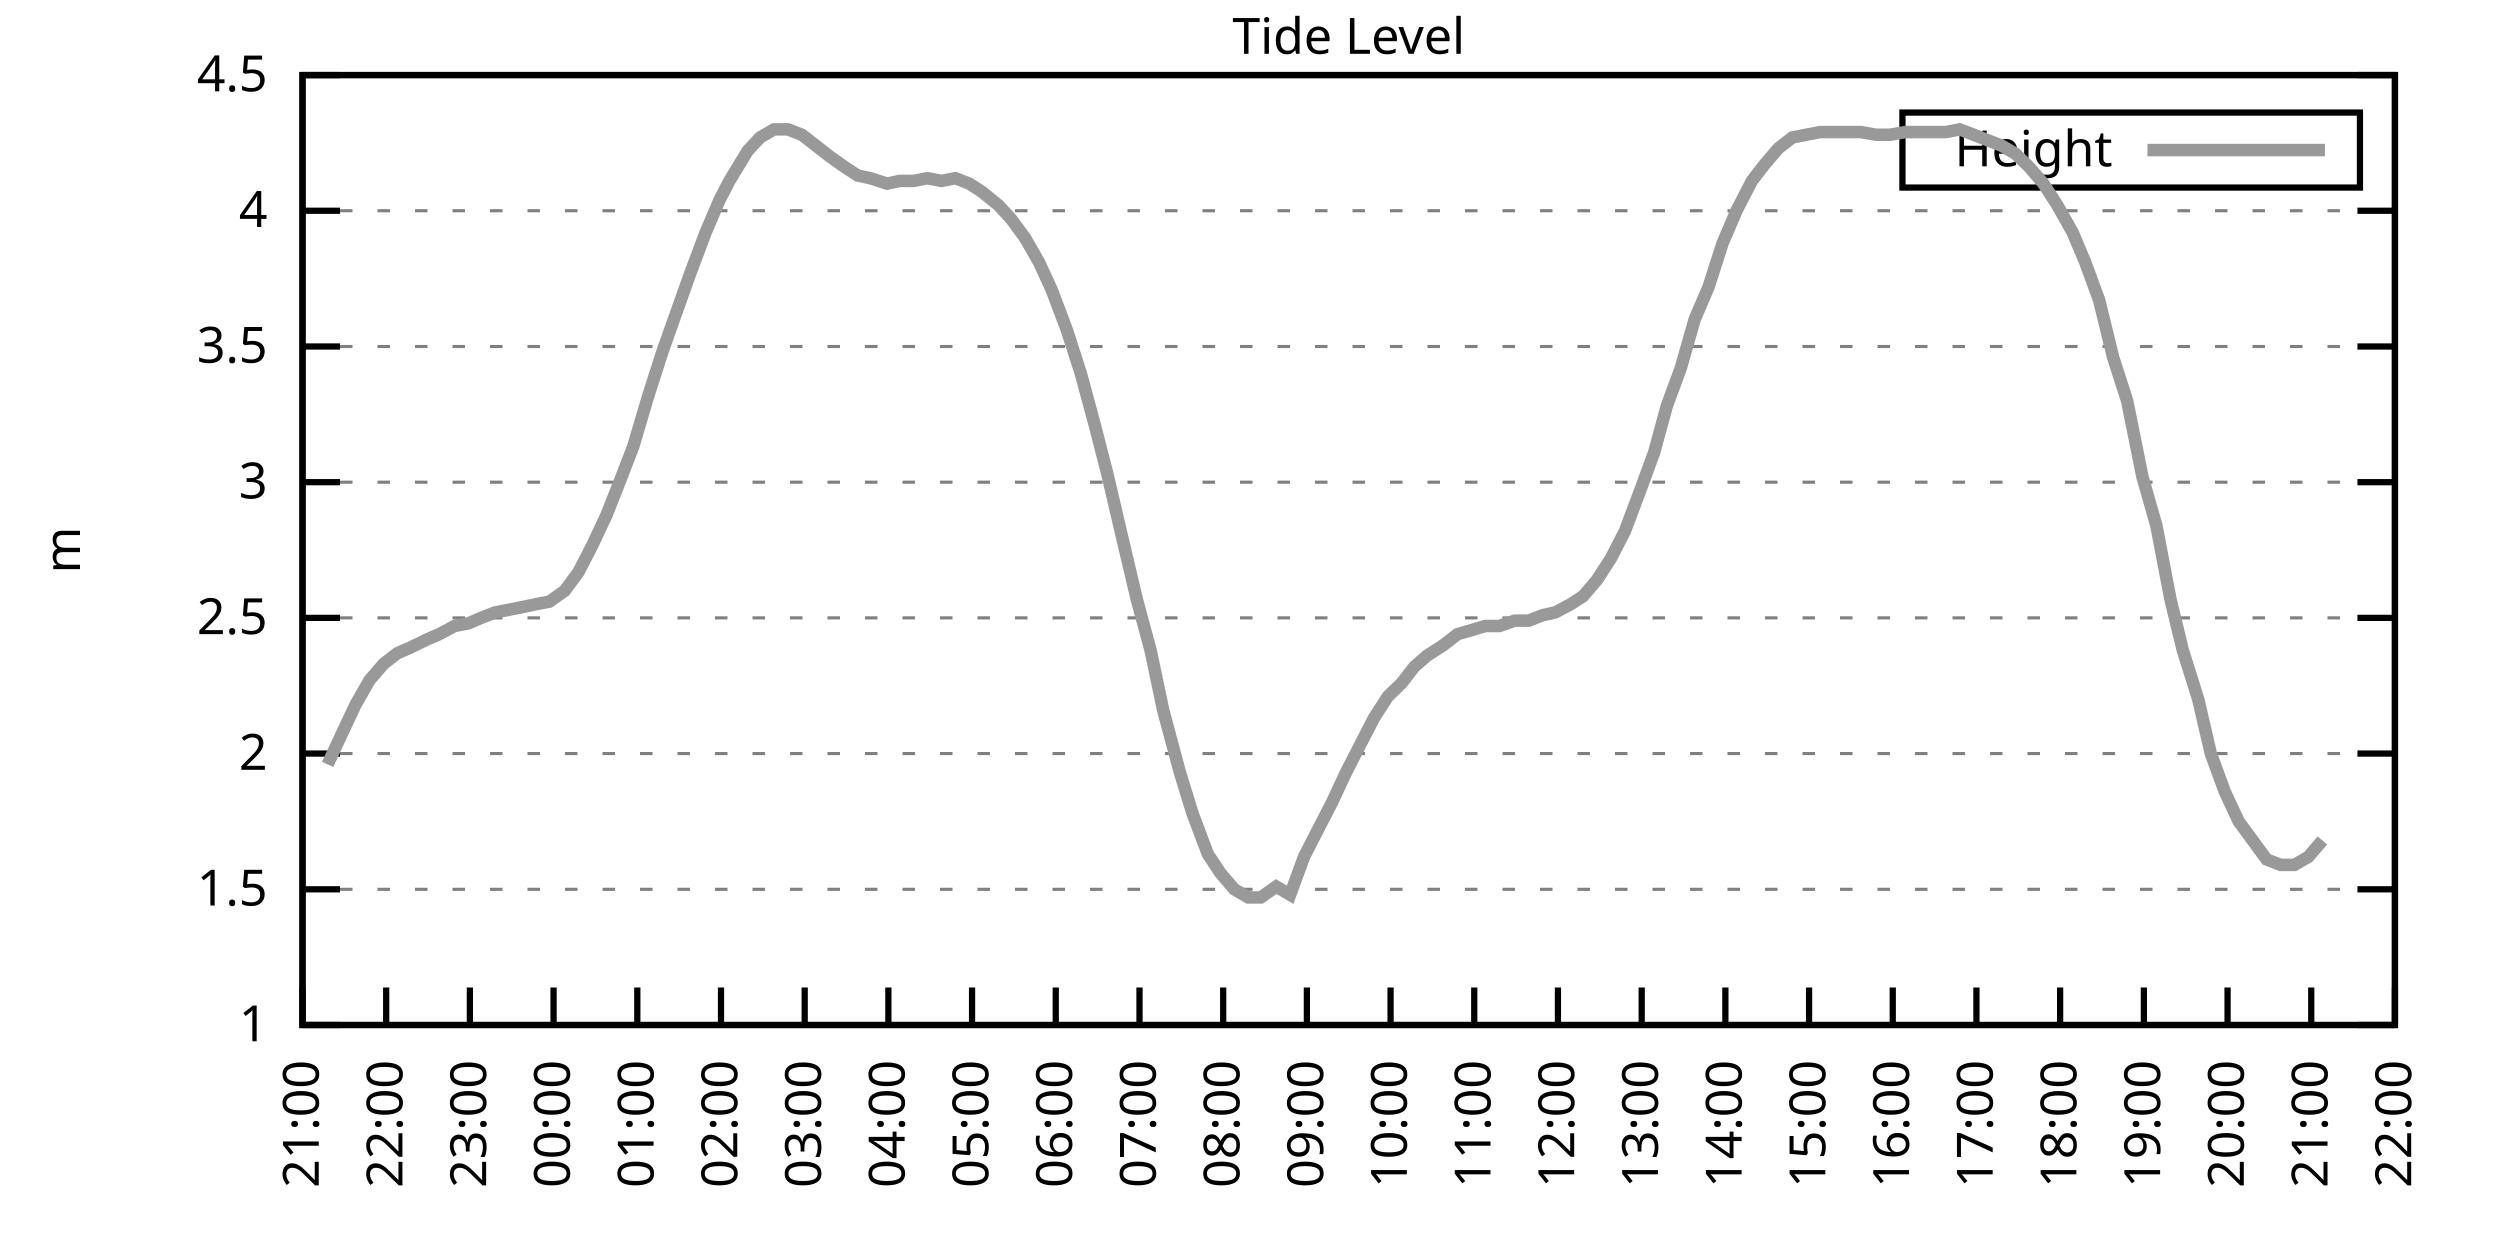
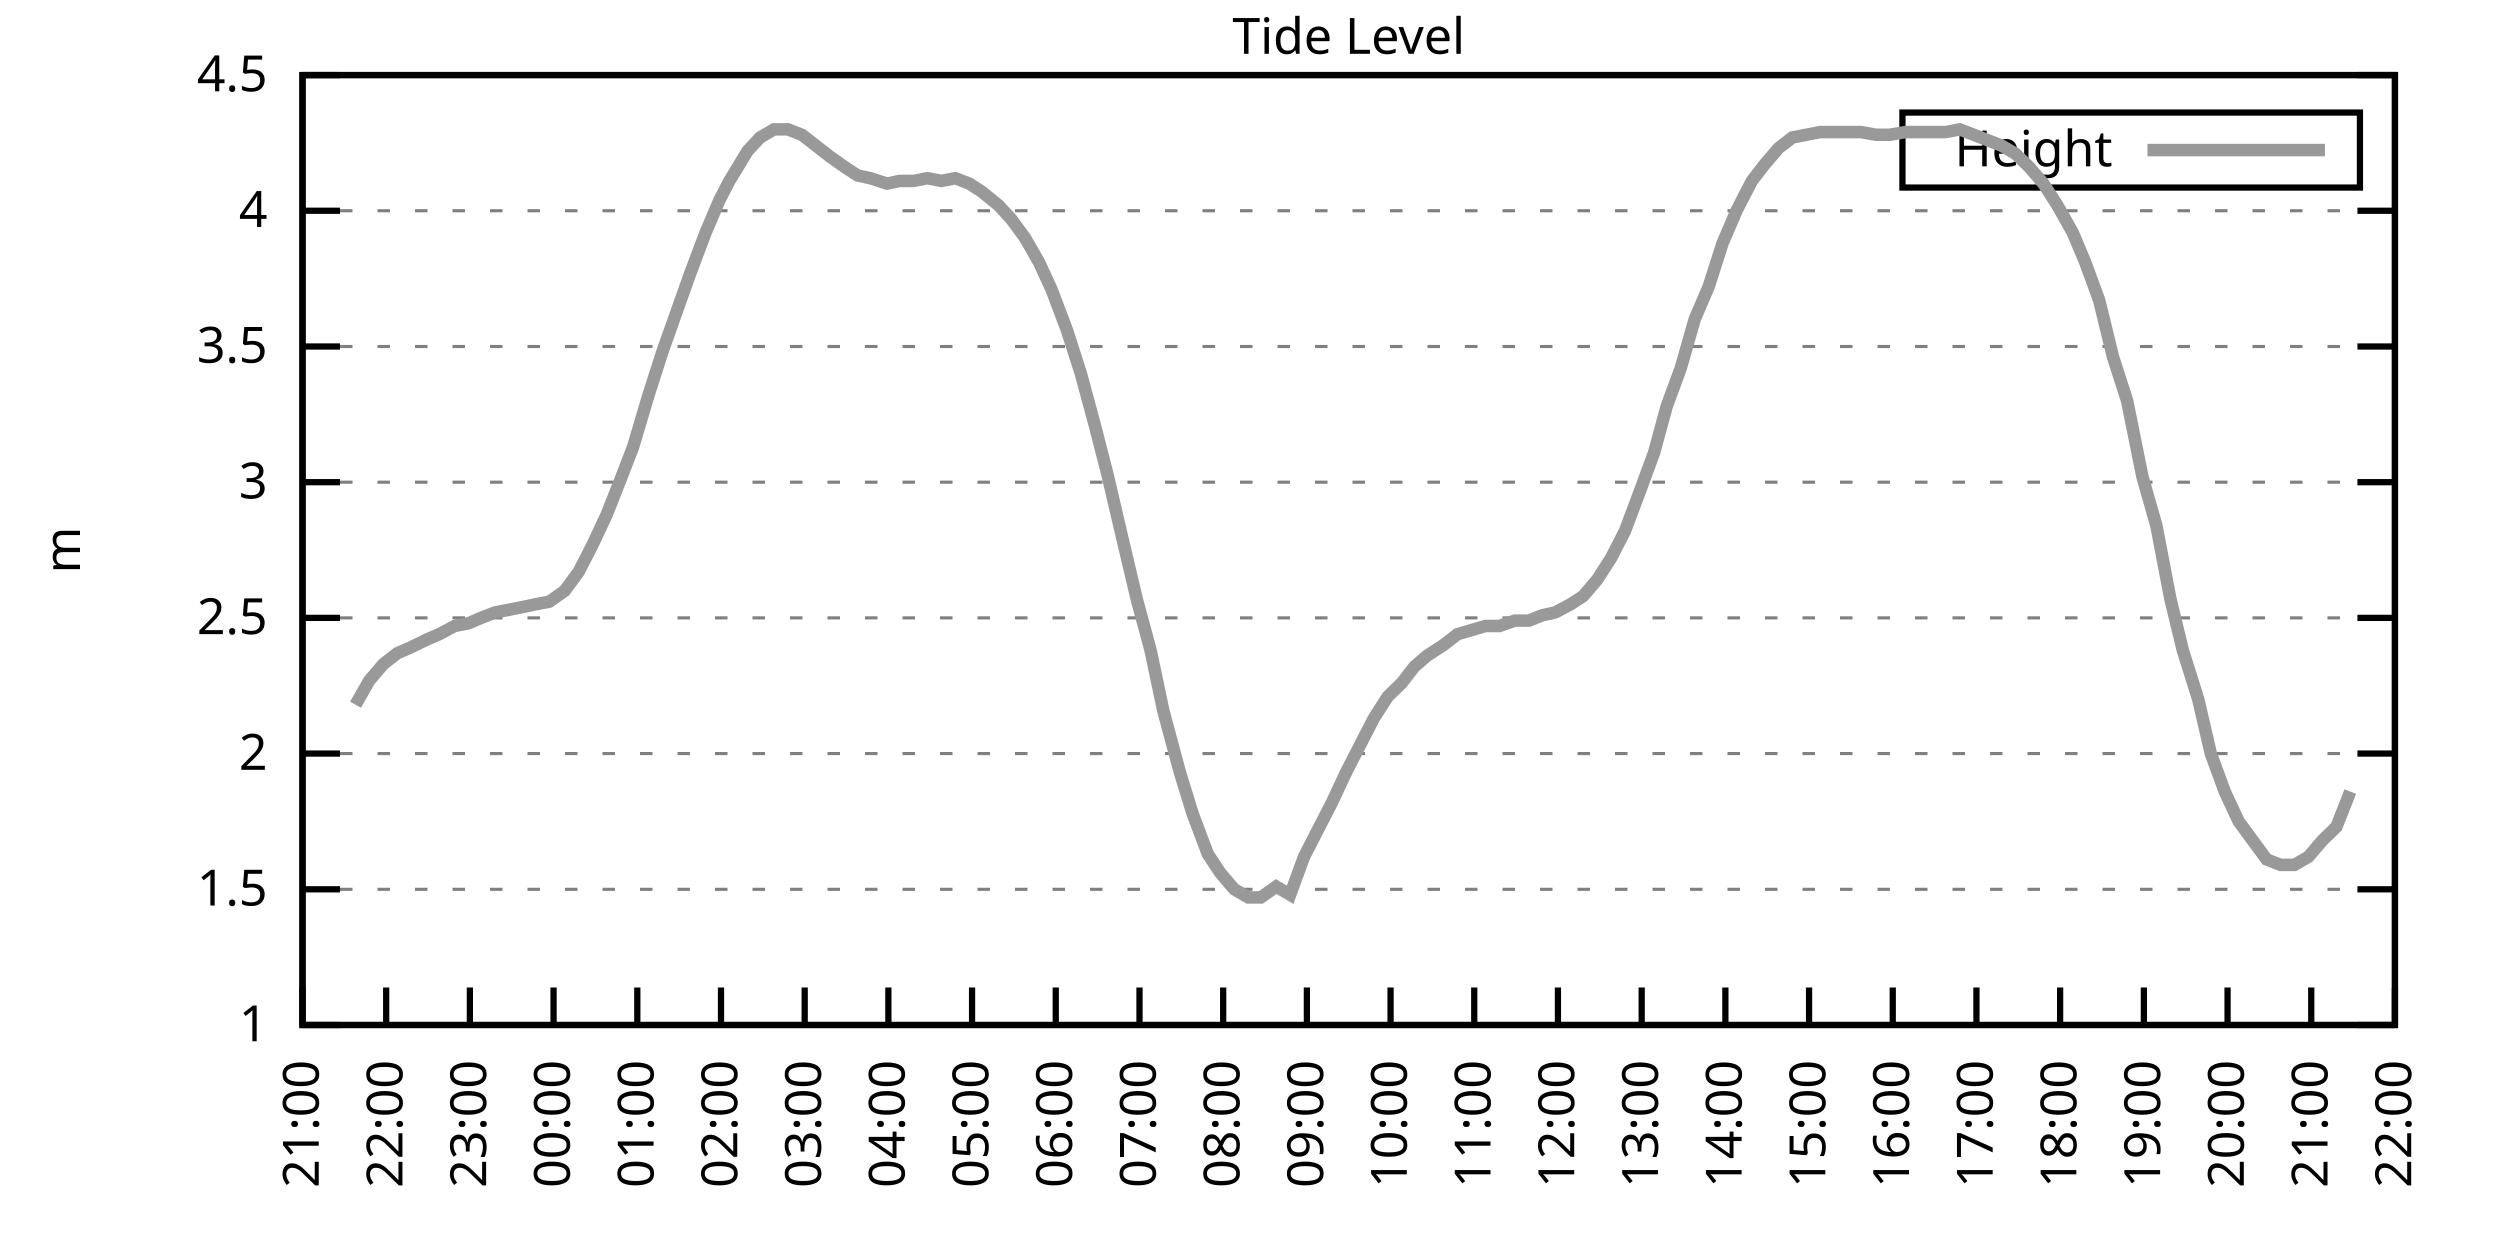
<svg xmlns="http://www.w3.org/2000/svg" xmlns:xlink="http://www.w3.org/1999/xlink" width="400" height="200" viewBox="0 0 400 200">
  <g id="gnuplot_canvas">
    <rect x="0" y="0" width="400" height="200" fill="none" />
    <defs>
      <circle id="gpDot" r="0.5" stroke-width="0.5" stroke="currentColor" />
      <path id="gpPt0" stroke-width="0.333" stroke="currentColor" d="M-1,0 h2 M0,-1 v2" />
      <path id="gpPt1" stroke-width="0.333" stroke="currentColor" d="M-1,-1 L1,1 M1,-1 L-1,1" />
      <path id="gpPt2" stroke-width="0.333" stroke="currentColor" d="M-1,0 L1,0 M0,-1 L0,1 M-1,-1 L1,1 M-1,1 L1,-1" />
      <rect id="gpPt3" stroke-width="0.333" stroke="currentColor" x="-1" y="-1" width="2" height="2" />
      <rect id="gpPt4" stroke-width="0.333" stroke="currentColor" fill="currentColor" x="-1" y="-1" width="2" height="2" />
      <circle id="gpPt5" stroke-width="0.333" stroke="currentColor" cx="0" cy="0" r="1" />
      <use xlink:href="#gpPt5" id="gpPt6" fill="currentColor" stroke="none" />
      <path id="gpPt7" stroke-width="0.333" stroke="currentColor" d="M0,-1.33 L-1.33,0.67 L1.33,0.67 z" />
      <use xlink:href="#gpPt7" id="gpPt8" fill="currentColor" stroke="none" />
      <use xlink:href="#gpPt7" id="gpPt9" stroke="currentColor" transform="rotate(180)" />
      <use xlink:href="#gpPt9" id="gpPt10" fill="currentColor" stroke="none" />
      <use xlink:href="#gpPt3" id="gpPt11" stroke="currentColor" transform="rotate(45)" />
      <use xlink:href="#gpPt11" id="gpPt12" fill="currentColor" stroke="none" />
      <path id="gpPt13" stroke-width="0.333" stroke="currentColor" d="M0,1.330 L1.265,0.411 L0.782,-1.067 L-0.782,-1.076 L-1.265,0.411 z" />
      <use xlink:href="#gpPt13" id="gpPt14" fill="currentColor" stroke="none" />
      <filter id="textbox" filterUnits="objectBoundingBox" x="0" y="0" height="1" width="1">
        <feFlood flood-color="white" flood-opacity="1" result="bgnd" />
        <feComposite in="SourceGraphic" in2="bgnd" operator="atop" />
      </filter>
      <filter id="greybox" filterUnits="objectBoundingBox" x="0" y="0" height="1" width="1">
        <feFlood flood-color="lightgrey" flood-opacity="1" result="grey" />
        <feComposite in="SourceGraphic" in2="grey" operator="atop" />
      </filter>
    </defs>
    <g fill="none" color="white" stroke="currentColor" stroke-width="1.00" stroke-linecap="butt" stroke-linejoin="miter">
</g>
    <g fill="none" color="black" stroke="currentColor" stroke-width="1.00" stroke-linecap="butt" stroke-linejoin="miter">
      <g stroke="none" shape-rendering="crispEdges">
        <polygon fill="rgb(255, 255, 255)" points="48.40,164.00 383.18,164.00 383.18,12.02 48.40,12.02 " />
      </g>
    </g>
    <g fill="none" color="black" stroke="currentColor" stroke-width="1.00" stroke-linecap="butt" stroke-linejoin="miter">
</g>
    <g fill="none" color="black" stroke="black" stroke-width="0.50" stroke-linecap="butt" stroke-linejoin="miter">
</g>
    <g fill="none" color="gray" stroke="currentColor" stroke-width="0.50" stroke-linecap="butt" stroke-linejoin="miter">
      <path stroke="gray" stroke-dasharray="2,4" class="gridline" d="M48.40,164.00 L383.19,164.00  " />
    </g>
    <g fill="none" color="gray" stroke="gray" stroke-width="1.00" stroke-linecap="butt" stroke-linejoin="miter">
</g>
    <g fill="none" color="black" stroke="currentColor" stroke-width="1.00" stroke-linecap="butt" stroke-linejoin="miter">
      <path stroke="black" d="M48.40,164.00 L54.40,164.00 M383.19,164.00 L377.19,164.00  " />
      <g transform="translate(42.80,166.60)" stroke="none" fill="black" font-family="Sans" font-size="8.00" text-anchor="end">
        <text>
          <tspan font-family="Sans"> 1</tspan>
        </text>
      </g>
    </g>
    <g fill="none" color="black" stroke="currentColor" stroke-width="1.00" stroke-linecap="butt" stroke-linejoin="miter">
</g>
    <g fill="none" color="black" stroke="black" stroke-width="0.50" stroke-linecap="butt" stroke-linejoin="miter">
</g>
    <g fill="none" color="gray" stroke="currentColor" stroke-width="0.50" stroke-linecap="butt" stroke-linejoin="miter">
      <path stroke="gray" stroke-dasharray="2,4" class="gridline" d="M48.40,142.29 L383.19,142.29  " />
    </g>
    <g fill="none" color="gray" stroke="gray" stroke-width="1.00" stroke-linecap="butt" stroke-linejoin="miter">
</g>
    <g fill="none" color="black" stroke="currentColor" stroke-width="1.00" stroke-linecap="butt" stroke-linejoin="miter">
      <path stroke="black" d="M48.40,142.29 L54.40,142.29 M383.19,142.29 L377.19,142.29  " />
      <g transform="translate(42.80,144.89)" stroke="none" fill="black" font-family="Sans" font-size="8.00" text-anchor="end">
        <text>
          <tspan font-family="Sans"> 1.5</tspan>
        </text>
      </g>
    </g>
    <g fill="none" color="black" stroke="currentColor" stroke-width="1.00" stroke-linecap="butt" stroke-linejoin="miter">
</g>
    <g fill="none" color="black" stroke="black" stroke-width="0.50" stroke-linecap="butt" stroke-linejoin="miter">
</g>
    <g fill="none" color="gray" stroke="currentColor" stroke-width="0.50" stroke-linecap="butt" stroke-linejoin="miter">
      <path stroke="gray" stroke-dasharray="2,4" class="gridline" d="M48.40,120.57 L383.19,120.57  " />
    </g>
    <g fill="none" color="gray" stroke="gray" stroke-width="1.00" stroke-linecap="butt" stroke-linejoin="miter">
</g>
    <g fill="none" color="black" stroke="currentColor" stroke-width="1.00" stroke-linecap="butt" stroke-linejoin="miter">
      <path stroke="black" d="M48.40,120.57 L54.40,120.57 M383.19,120.57 L377.19,120.57  " />
      <g transform="translate(42.80,123.17)" stroke="none" fill="black" font-family="Sans" font-size="8.00" text-anchor="end">
        <text>
          <tspan font-family="Sans"> 2</tspan>
        </text>
      </g>
    </g>
    <g fill="none" color="black" stroke="currentColor" stroke-width="1.00" stroke-linecap="butt" stroke-linejoin="miter">
</g>
    <g fill="none" color="black" stroke="black" stroke-width="0.50" stroke-linecap="butt" stroke-linejoin="miter">
</g>
    <g fill="none" color="gray" stroke="currentColor" stroke-width="0.50" stroke-linecap="butt" stroke-linejoin="miter">
      <path stroke="gray" stroke-dasharray="2,4" class="gridline" d="M48.40,98.86 L383.19,98.86  " />
    </g>
    <g fill="none" color="gray" stroke="gray" stroke-width="1.00" stroke-linecap="butt" stroke-linejoin="miter">
</g>
    <g fill="none" color="black" stroke="currentColor" stroke-width="1.00" stroke-linecap="butt" stroke-linejoin="miter">
      <path stroke="black" d="M48.40,98.86 L54.40,98.86 M383.19,98.86 L377.19,98.86  " />
      <g transform="translate(42.80,101.46)" stroke="none" fill="black" font-family="Sans" font-size="8.00" text-anchor="end">
        <text>
          <tspan font-family="Sans"> 2.5</tspan>
        </text>
      </g>
    </g>
    <g fill="none" color="black" stroke="currentColor" stroke-width="1.00" stroke-linecap="butt" stroke-linejoin="miter">
</g>
    <g fill="none" color="black" stroke="black" stroke-width="0.50" stroke-linecap="butt" stroke-linejoin="miter">
</g>
    <g fill="none" color="gray" stroke="currentColor" stroke-width="0.50" stroke-linecap="butt" stroke-linejoin="miter">
      <path stroke="gray" stroke-dasharray="2,4" class="gridline" d="M48.40,77.15 L383.19,77.15  " />
    </g>
    <g fill="none" color="gray" stroke="gray" stroke-width="1.00" stroke-linecap="butt" stroke-linejoin="miter">
</g>
    <g fill="none" color="black" stroke="currentColor" stroke-width="1.00" stroke-linecap="butt" stroke-linejoin="miter">
      <path stroke="black" d="M48.40,77.15 L54.40,77.15 M383.19,77.15 L377.19,77.15  " />
      <g transform="translate(42.80,79.75)" stroke="none" fill="black" font-family="Sans" font-size="8.00" text-anchor="end">
        <text>
          <tspan font-family="Sans"> 3</tspan>
        </text>
      </g>
    </g>
    <g fill="none" color="black" stroke="currentColor" stroke-width="1.00" stroke-linecap="butt" stroke-linejoin="miter">
</g>
    <g fill="none" color="black" stroke="black" stroke-width="0.50" stroke-linecap="butt" stroke-linejoin="miter">
</g>
    <g fill="none" color="gray" stroke="currentColor" stroke-width="0.50" stroke-linecap="butt" stroke-linejoin="miter">
      <path stroke="gray" stroke-dasharray="2,4" class="gridline" d="M48.40,55.44 L383.19,55.44  " />
    </g>
    <g fill="none" color="gray" stroke="gray" stroke-width="1.00" stroke-linecap="butt" stroke-linejoin="miter">
</g>
    <g fill="none" color="black" stroke="currentColor" stroke-width="1.00" stroke-linecap="butt" stroke-linejoin="miter">
      <path stroke="black" d="M48.40,55.44 L54.40,55.44 M383.19,55.44 L377.19,55.44  " />
      <g transform="translate(42.80,58.04)" stroke="none" fill="black" font-family="Sans" font-size="8.00" text-anchor="end">
        <text>
          <tspan font-family="Sans"> 3.5</tspan>
        </text>
      </g>
    </g>
    <g fill="none" color="black" stroke="currentColor" stroke-width="1.00" stroke-linecap="butt" stroke-linejoin="miter">
</g>
    <g fill="none" color="black" stroke="black" stroke-width="0.50" stroke-linecap="butt" stroke-linejoin="miter">
</g>
    <g fill="none" color="gray" stroke="currentColor" stroke-width="0.50" stroke-linecap="butt" stroke-linejoin="miter">
      <path stroke="gray" stroke-dasharray="2,4" class="gridline" d="M48.40,33.72 L383.19,33.72  " />
    </g>
    <g fill="none" color="gray" stroke="gray" stroke-width="1.00" stroke-linecap="butt" stroke-linejoin="miter">
</g>
    <g fill="none" color="black" stroke="currentColor" stroke-width="1.00" stroke-linecap="butt" stroke-linejoin="miter">
      <path stroke="black" d="M48.40,33.72 L54.40,33.72 M383.19,33.72 L377.19,33.72  " />
      <g transform="translate(42.80,36.32)" stroke="none" fill="black" font-family="Sans" font-size="8.00" text-anchor="end">
        <text>
          <tspan font-family="Sans"> 4</tspan>
        </text>
      </g>
    </g>
    <g fill="none" color="black" stroke="currentColor" stroke-width="1.00" stroke-linecap="butt" stroke-linejoin="miter">
</g>
    <g fill="none" color="black" stroke="black" stroke-width="0.50" stroke-linecap="butt" stroke-linejoin="miter">
</g>
    <g fill="none" color="gray" stroke="currentColor" stroke-width="0.50" stroke-linecap="butt" stroke-linejoin="miter">
      <path stroke="gray" stroke-dasharray="2,4" class="gridline" d="M48.40,12.01 L383.19,12.01  " />
    </g>
    <g fill="none" color="gray" stroke="gray" stroke-width="1.00" stroke-linecap="butt" stroke-linejoin="miter">
</g>
    <g fill="none" color="black" stroke="currentColor" stroke-width="1.00" stroke-linecap="butt" stroke-linejoin="miter">
      <path stroke="black" d="M48.40,12.01 L54.40,12.01 M383.19,12.01 L377.19,12.01  " />
      <g transform="translate(42.80,14.61)" stroke="none" fill="black" font-family="Sans" font-size="8.00" text-anchor="end">
        <text>
          <tspan font-family="Sans"> 4.5</tspan>
        </text>
      </g>
    </g>
    <g fill="none" color="black" stroke="currentColor" stroke-width="1.00" stroke-linecap="butt" stroke-linejoin="miter">
      <path stroke="black" d="M48.40,164.00 L48.40,158.00  " />
      <g transform="translate(51.00,169.60) rotate(270.00)" stroke="none" fill="black" font-family="Sans" font-size="8.00" text-anchor="end">
        <text>
          <tspan font-family="Sans">21:00</tspan>
        </text>
      </g>
    </g>
    <g fill="none" color="black" stroke="currentColor" stroke-width="1.00" stroke-linecap="butt" stroke-linejoin="miter">
      <path stroke="black" d="M61.79,164.00 L61.79,158.00  " />
      <g transform="translate(64.39,169.60) rotate(270.00)" stroke="none" fill="black" font-family="Sans" font-size="8.00" text-anchor="end">
        <text>
          <tspan font-family="Sans">22:00</tspan>
        </text>
      </g>
    </g>
    <g fill="none" color="black" stroke="currentColor" stroke-width="1.00" stroke-linecap="butt" stroke-linejoin="miter">
      <path stroke="black" d="M75.18,164.00 L75.18,158.00  " />
      <g transform="translate(77.78,169.60) rotate(270.00)" stroke="none" fill="black" font-family="Sans" font-size="8.00" text-anchor="end">
        <text>
          <tspan font-family="Sans">23:00</tspan>
        </text>
      </g>
    </g>
    <g fill="none" color="black" stroke="currentColor" stroke-width="1.00" stroke-linecap="butt" stroke-linejoin="miter">
      <path stroke="black" d="M88.57,164.00 L88.57,158.00  " />
      <g transform="translate(91.17,169.60) rotate(270.00)" stroke="none" fill="black" font-family="Sans" font-size="8.00" text-anchor="end">
        <text>
          <tspan font-family="Sans">00:00</tspan>
        </text>
      </g>
    </g>
    <g fill="none" color="black" stroke="currentColor" stroke-width="1.00" stroke-linecap="butt" stroke-linejoin="miter">
      <path stroke="black" d="M101.97,164.00 L101.97,158.00  " />
      <g transform="translate(104.57,169.60) rotate(270.00)" stroke="none" fill="black" font-family="Sans" font-size="8.00" text-anchor="end">
        <text>
          <tspan font-family="Sans">01:00</tspan>
        </text>
      </g>
    </g>
    <g fill="none" color="black" stroke="currentColor" stroke-width="1.00" stroke-linecap="butt" stroke-linejoin="miter">
      <path stroke="black" d="M115.36,164.00 L115.36,158.00  " />
      <g transform="translate(117.96,169.60) rotate(270.00)" stroke="none" fill="black" font-family="Sans" font-size="8.00" text-anchor="end">
        <text>
          <tspan font-family="Sans">02:00</tspan>
        </text>
      </g>
    </g>
    <g fill="none" color="black" stroke="currentColor" stroke-width="1.00" stroke-linecap="butt" stroke-linejoin="miter">
      <path stroke="black" d="M128.75,164.00 L128.75,158.00  " />
      <g transform="translate(131.35,169.60) rotate(270.00)" stroke="none" fill="black" font-family="Sans" font-size="8.00" text-anchor="end">
        <text>
          <tspan font-family="Sans">03:00</tspan>
        </text>
      </g>
    </g>
    <g fill="none" color="black" stroke="currentColor" stroke-width="1.00" stroke-linecap="butt" stroke-linejoin="miter">
      <path stroke="black" d="M142.14,164.00 L142.14,158.00  " />
      <g transform="translate(144.74,169.60) rotate(270.00)" stroke="none" fill="black" font-family="Sans" font-size="8.00" text-anchor="end">
        <text>
          <tspan font-family="Sans">04:00</tspan>
        </text>
      </g>
    </g>
    <g fill="none" color="black" stroke="currentColor" stroke-width="1.00" stroke-linecap="butt" stroke-linejoin="miter">
      <path stroke="black" d="M155.53,164.00 L155.53,158.00  " />
      <g transform="translate(158.13,169.60) rotate(270.00)" stroke="none" fill="black" font-family="Sans" font-size="8.00" text-anchor="end">
        <text>
          <tspan font-family="Sans">05:00</tspan>
        </text>
      </g>
    </g>
    <g fill="none" color="black" stroke="currentColor" stroke-width="1.00" stroke-linecap="butt" stroke-linejoin="miter">
      <path stroke="black" d="M168.92,164.00 L168.92,158.00  " />
      <g transform="translate(171.52,169.60) rotate(270.00)" stroke="none" fill="black" font-family="Sans" font-size="8.00" text-anchor="end">
        <text>
          <tspan font-family="Sans">06:00</tspan>
        </text>
      </g>
    </g>
    <g fill="none" color="black" stroke="currentColor" stroke-width="1.00" stroke-linecap="butt" stroke-linejoin="miter">
      <path stroke="black" d="M182.32,164.00 L182.32,158.00  " />
      <g transform="translate(184.92,169.60) rotate(270.00)" stroke="none" fill="black" font-family="Sans" font-size="8.00" text-anchor="end">
        <text>
          <tspan font-family="Sans">07:00</tspan>
        </text>
      </g>
    </g>
    <g fill="none" color="black" stroke="currentColor" stroke-width="1.00" stroke-linecap="butt" stroke-linejoin="miter">
      <path stroke="black" d="M195.71,164.00 L195.71,158.00  " />
      <g transform="translate(198.31,169.60) rotate(270.00)" stroke="none" fill="black" font-family="Sans" font-size="8.00" text-anchor="end">
        <text>
          <tspan font-family="Sans">08:00</tspan>
        </text>
      </g>
    </g>
    <g fill="none" color="black" stroke="currentColor" stroke-width="1.00" stroke-linecap="butt" stroke-linejoin="miter">
      <path stroke="black" d="M209.10,164.00 L209.10,158.00  " />
      <g transform="translate(211.70,169.60) rotate(270.00)" stroke="none" fill="black" font-family="Sans" font-size="8.00" text-anchor="end">
        <text>
          <tspan font-family="Sans">09:00</tspan>
        </text>
      </g>
    </g>
    <g fill="none" color="black" stroke="currentColor" stroke-width="1.00" stroke-linecap="butt" stroke-linejoin="miter">
      <path stroke="black" d="M222.49,164.00 L222.49,158.00  " />
      <g transform="translate(225.09,169.60) rotate(270.00)" stroke="none" fill="black" font-family="Sans" font-size="8.00" text-anchor="end">
        <text>
          <tspan font-family="Sans">10:00</tspan>
        </text>
      </g>
    </g>
    <g fill="none" color="black" stroke="currentColor" stroke-width="1.00" stroke-linecap="butt" stroke-linejoin="miter">
      <path stroke="black" d="M235.88,164.00 L235.88,158.00  " />
      <g transform="translate(238.48,169.60) rotate(270.00)" stroke="none" fill="black" font-family="Sans" font-size="8.00" text-anchor="end">
        <text>
          <tspan font-family="Sans">11:00</tspan>
        </text>
      </g>
    </g>
    <g fill="none" color="black" stroke="currentColor" stroke-width="1.00" stroke-linecap="butt" stroke-linejoin="miter">
      <path stroke="black" d="M249.27,164.00 L249.27,158.00  " />
      <g transform="translate(251.87,169.60) rotate(270.00)" stroke="none" fill="black" font-family="Sans" font-size="8.00" text-anchor="end">
        <text>
          <tspan font-family="Sans">12:00</tspan>
        </text>
      </g>
    </g>
    <g fill="none" color="black" stroke="currentColor" stroke-width="1.00" stroke-linecap="butt" stroke-linejoin="miter">
      <path stroke="black" d="M262.67,164.00 L262.67,158.00  " />
      <g transform="translate(265.27,169.60) rotate(270.00)" stroke="none" fill="black" font-family="Sans" font-size="8.00" text-anchor="end">
        <text>
          <tspan font-family="Sans">13:00</tspan>
        </text>
      </g>
    </g>
    <g fill="none" color="black" stroke="currentColor" stroke-width="1.00" stroke-linecap="butt" stroke-linejoin="miter">
      <path stroke="black" d="M276.06,164.00 L276.06,158.00  " />
      <g transform="translate(278.66,169.60) rotate(270.00)" stroke="none" fill="black" font-family="Sans" font-size="8.00" text-anchor="end">
        <text>
          <tspan font-family="Sans">14:00</tspan>
        </text>
      </g>
    </g>
    <g fill="none" color="black" stroke="currentColor" stroke-width="1.00" stroke-linecap="butt" stroke-linejoin="miter">
      <path stroke="black" d="M289.45,164.00 L289.45,158.00  " />
      <g transform="translate(292.05,169.60) rotate(270.00)" stroke="none" fill="black" font-family="Sans" font-size="8.00" text-anchor="end">
        <text>
          <tspan font-family="Sans">15:00</tspan>
        </text>
      </g>
    </g>
    <g fill="none" color="black" stroke="currentColor" stroke-width="1.00" stroke-linecap="butt" stroke-linejoin="miter">
      <path stroke="black" d="M302.84,164.00 L302.84,158.00  " />
      <g transform="translate(305.44,169.60) rotate(270.00)" stroke="none" fill="black" font-family="Sans" font-size="8.00" text-anchor="end">
        <text>
          <tspan font-family="Sans">16:00</tspan>
        </text>
      </g>
    </g>
    <g fill="none" color="black" stroke="currentColor" stroke-width="1.00" stroke-linecap="butt" stroke-linejoin="miter">
      <path stroke="black" d="M316.23,164.00 L316.23,158.00  " />
      <g transform="translate(318.83,169.60) rotate(270.00)" stroke="none" fill="black" font-family="Sans" font-size="8.00" text-anchor="end">
        <text>
          <tspan font-family="Sans">17:00</tspan>
        </text>
      </g>
    </g>
    <g fill="none" color="black" stroke="currentColor" stroke-width="1.00" stroke-linecap="butt" stroke-linejoin="miter">
      <path stroke="black" d="M329.62,164.00 L329.62,158.00  " />
      <g transform="translate(332.22,169.60) rotate(270.00)" stroke="none" fill="black" font-family="Sans" font-size="8.00" text-anchor="end">
        <text>
          <tspan font-family="Sans">18:00</tspan>
        </text>
      </g>
    </g>
    <g fill="none" color="black" stroke="currentColor" stroke-width="1.00" stroke-linecap="butt" stroke-linejoin="miter">
      <path stroke="black" d="M343.02,164.00 L343.02,158.00  " />
      <g transform="translate(345.62,169.60) rotate(270.00)" stroke="none" fill="black" font-family="Sans" font-size="8.00" text-anchor="end">
        <text>
          <tspan font-family="Sans">19:00</tspan>
        </text>
      </g>
    </g>
    <g fill="none" color="black" stroke="currentColor" stroke-width="1.00" stroke-linecap="butt" stroke-linejoin="miter">
      <path stroke="black" d="M356.41,164.00 L356.41,158.00  " />
      <g transform="translate(359.01,169.60) rotate(270.00)" stroke="none" fill="black" font-family="Sans" font-size="8.00" text-anchor="end">
        <text>
          <tspan font-family="Sans">20:00</tspan>
        </text>
      </g>
    </g>
    <g fill="none" color="black" stroke="currentColor" stroke-width="1.00" stroke-linecap="butt" stroke-linejoin="miter">
      <path stroke="black" d="M369.80,164.00 L369.80,158.00  " />
      <g transform="translate(372.40,169.60) rotate(270.00)" stroke="none" fill="black" font-family="Sans" font-size="8.00" text-anchor="end">
        <text>
          <tspan font-family="Sans">21:00</tspan>
        </text>
      </g>
    </g>
    <g fill="none" color="black" stroke="currentColor" stroke-width="1.00" stroke-linecap="butt" stroke-linejoin="miter">
      <path stroke="black" d="M383.19,164.00 L383.19,158.00  " />
      <g transform="translate(385.79,169.60) rotate(270.00)" stroke="none" fill="black" font-family="Sans" font-size="8.00" text-anchor="end">
        <text>
          <tspan font-family="Sans">22:00</tspan>
        </text>
      </g>
    </g>
    <g fill="none" color="black" stroke="currentColor" stroke-width="1.00" stroke-linecap="butt" stroke-linejoin="miter">
</g>
    <g fill="none" color="black" stroke="currentColor" stroke-width="1.00" stroke-linecap="butt" stroke-linejoin="miter">
      <path stroke="black" d="M48.40,12.01 L48.40,164.00 L383.19,164.00 L383.19,12.01 L48.40,12.01 Z  " />
    </g>
    <g fill="none" color="black" stroke="currentColor" stroke-width="1.00" stroke-linecap="butt" stroke-linejoin="miter">
</g>
    <g fill="none" color="black" stroke="currentColor" stroke-width="1.00" stroke-linecap="butt" stroke-linejoin="miter">
      <path stroke="black" d="M304.39,30.01 L304.39,18.01 L377.59,18.01 L377.59,30.01 L304.39,30.01 Z  " />
    </g>
    <g id="Tide_level_plot_1">
      <g fill="none" color="white" stroke="black" stroke-width="2.00" stroke-linecap="butt" stroke-linejoin="miter">
</g>
      <g fill="none" color="black" stroke="currentColor" stroke-width="2.00" stroke-linecap="butt" stroke-linejoin="miter">
        <g transform="translate(337.99,26.61)" stroke="none" fill="black" font-family="Sans" font-size="8.00" text-anchor="end">
          <text>
            <tspan font-family="Sans">Height</tspan>
          </text>
        </g>
      </g>
      <g fill="none" color="black" stroke="currentColor" stroke-width="2.00" stroke-linecap="butt" stroke-linejoin="miter">
-         <path stroke="rgb(153, 153, 153)" d="M343.59,24.01 L371.99,24.01 M52.42,122.31 L54.43,117.97 L56.88,112.76 L59.11,108.85 L61.35,106.24 L63.58,104.51   L65.59,103.64 L68.26,102.34 L70.27,101.47 L72.73,100.16 L74.96,99.73 L76.97,98.86 L79.20,97.99 L81.43,97.56   L83.66,97.12 L85.67,96.69 L87.91,96.26 L90.36,94.52 L92.59,91.48 L94.82,87.14 L97.06,82.36 L99.29,76.71   L101.30,71.50 L103.75,63.25 L105.98,56.30 L108.44,49.36 L110.45,43.71 L112.90,37.20 L115.13,31.99 L116.70,28.95   L119.60,24.17 L121.61,22.00 L123.84,20.70 L126.07,20.70 L128.30,21.56 L130.54,23.30 L132.77,25.04 L135.22,26.77   L137.23,28.08 L139.24,28.51 L141.92,29.38 L143.93,28.95 L146.16,28.95 L148.39,28.51 L150.62,28.95 L152.85,28.51   L155.09,29.38 L157.10,30.68 L159.77,32.85 L161.78,35.03 L164.01,38.07 L166.25,41.97 L168.25,46.32 L170.71,52.83   L172.94,59.78 L175.17,68.03 L177.18,75.85 L179.41,85.40 L181.87,95.82 L184.10,104.07 L186.11,113.63 L188.79,123.61   L190.80,130.13 L193.25,136.64 L195.26,139.68 L197.49,142.29 L199.73,143.59 L201.73,143.59 L204.19,141.85 L206.42,143.16   L208.65,137.08 L210.88,132.73 L213.12,128.39 L215.35,123.61 L217.58,119.27 L219.81,114.93 L222.04,111.45 L224.28,109.28   L226.29,106.68 L228.29,104.94 L230.97,103.20 L233.20,101.47 L237.67,100.16 L239.90,100.16 L242.36,99.30 L244.59,99.30   L246.82,98.43 L248.83,97.99 L251.28,96.69 L253.29,95.39 L255.52,92.78 L257.76,89.31 L259.99,84.97 L262.44,78.45   L264.67,72.37 L266.68,64.99 L268.92,58.91 L271.15,51.09 L273.38,45.88 L275.61,38.93 L277.84,33.72 L280.30,28.95   L282.31,26.34 L284.54,23.73 L286.77,22.00 L289.00,21.56 L291.23,21.13 L293.47,21.13 L295.70,21.13 L297.71,21.13   L300.16,21.56 L302.39,21.56 L304.85,21.13 L307.08,21.13 L308.87,21.13 L311.32,21.13 L313.55,20.70 L315.79,21.56   L318.02,22.43 L320.25,23.30 L322.48,24.60 L324.71,26.77 L326.95,29.38 L329.18,32.85 L331.63,37.20 L333.64,41.97   L335.87,48.05 L338.10,57.17 L340.34,64.12 L342.79,76.28 L345.02,84.10 L347.26,95.82 L349.26,104.07 L351.72,111.89   L353.73,120.57 L355.96,126.65 L358.19,131.43 L362.66,137.51 L364.89,138.38 L367.12,138.38 L369.35,137.08 L371.58,134.47    " />
+         <path stroke="rgb(153, 153, 153)" d="M343.59,24.01 L371.99,24.01 M56.88,112.76 L59.11,108.85 L61.35,106.24 L63.58,104.51 L65.59,103.64 L68.26,102.34   L70.27,101.47 L72.73,100.16 L74.96,99.73 L76.97,98.86 L79.20,97.99 L81.43,97.56 L83.66,97.12 L85.67,96.69   L87.91,96.26 L90.36,94.52 L92.59,91.48 L94.82,87.14 L97.06,82.36 L99.29,76.71 L101.30,71.50 L103.75,63.25   L105.98,56.30 L108.44,49.36 L110.45,43.71 L112.90,37.20 L115.13,31.99 L116.70,28.95 L119.60,24.17 L121.61,22.00   L123.84,20.70 L126.07,20.70 L128.30,21.56 L130.54,23.30 L132.77,25.04 L135.22,26.77 L137.23,28.08 L139.24,28.51   L141.92,29.38 L143.93,28.95 L146.16,28.95 L148.39,28.51 L150.62,28.95 L152.85,28.51 L155.09,29.38 L157.10,30.68   L159.77,32.85 L161.78,35.03 L164.01,38.07 L166.25,41.97 L168.25,46.32 L170.71,52.83 L172.94,59.78 L175.17,68.03   L177.18,75.85 L179.41,85.40 L181.87,95.82 L184.10,104.07 L186.11,113.63 L188.79,123.61 L190.80,130.13 L193.25,136.64   L195.26,139.68 L197.49,142.29 L199.73,143.59 L201.73,143.59 L204.19,141.85 L206.42,143.16 L208.65,137.08 L210.88,132.73   L213.12,128.39 L215.35,123.61 L217.58,119.27 L219.81,114.93 L222.04,111.45 L224.28,109.28 L226.29,106.68 L228.29,104.94   L230.97,103.20 L233.20,101.47 L237.67,100.16 L239.90,100.16 L242.36,99.30 L244.59,99.30 L246.82,98.43 L248.83,97.99   L251.28,96.69 L253.29,95.39 L255.52,92.78 L257.76,89.31 L259.99,84.97 L262.44,78.45 L264.67,72.37 L266.68,64.99   L268.92,58.91 L271.15,51.09 L273.38,45.88 L275.61,38.93 L277.84,33.72 L280.30,28.95 L282.31,26.34 L284.54,23.73   L286.77,22.00 L289.00,21.56 L291.23,21.13 L293.47,21.13 L295.70,21.13 L297.71,21.13 L300.16,21.56 L302.39,21.56   L304.85,21.13 L307.08,21.13 L308.87,21.13 L311.32,21.13 L313.55,20.70 L315.79,21.56 L318.02,22.43 L320.25,23.30   L322.48,24.60 L324.71,26.77 L326.95,29.38 L329.18,32.85 L331.63,37.20 L333.64,41.97 L335.87,48.05 L338.10,57.17   L340.34,64.12 L342.79,76.28 L345.02,84.10 L347.26,95.82 L349.26,104.07 L351.72,111.89 L353.73,120.57 L355.96,126.65   L358.19,131.43 L362.66,137.51 L364.89,138.38 L367.12,138.38 L369.35,137.08 L371.58,134.47 L373.82,132.30 L376.05,126.65    " />
      </g>
    </g>
    <g fill="none" color="black" stroke="currentColor" stroke-width="2.00" stroke-linecap="butt" stroke-linejoin="miter">
</g>
    <g fill="none" color="black" stroke="black" stroke-width="1.00" stroke-linecap="butt" stroke-linejoin="miter">
</g>
    <g fill="none" color="black" stroke="currentColor" stroke-width="1.00" stroke-linecap="butt" stroke-linejoin="miter">
      <path stroke="black" d="M48.40,12.01 L48.40,164.00 L383.19,164.00 L383.19,12.01 L48.40,12.01 Z  " />
      <g transform="translate(12.80,88.01) rotate(270.00)" stroke="none" fill="black" font-family="Sans" font-size="8.00" text-anchor="middle">
        <text>
          <tspan font-family="Sans">m</tspan>
        </text>
      </g>
    </g>
    <g fill="none" color="black" stroke="currentColor" stroke-width="1.00" stroke-linecap="butt" stroke-linejoin="miter">
</g>
    <g fill="none" color="black" stroke="currentColor" stroke-width="1.00" stroke-linecap="butt" stroke-linejoin="miter">
      <g transform="translate(215.79,8.61)" stroke="none" fill="black" font-family="Sans" font-size="8.00" text-anchor="middle">
        <text>
          <tspan font-family="Sans">Tide Level</tspan>
        </text>
      </g>
    </g>
    <g fill="none" color="black" stroke="currentColor" stroke-width="1.00" stroke-linecap="butt" stroke-linejoin="miter">
</g>
  </g>
</svg>
